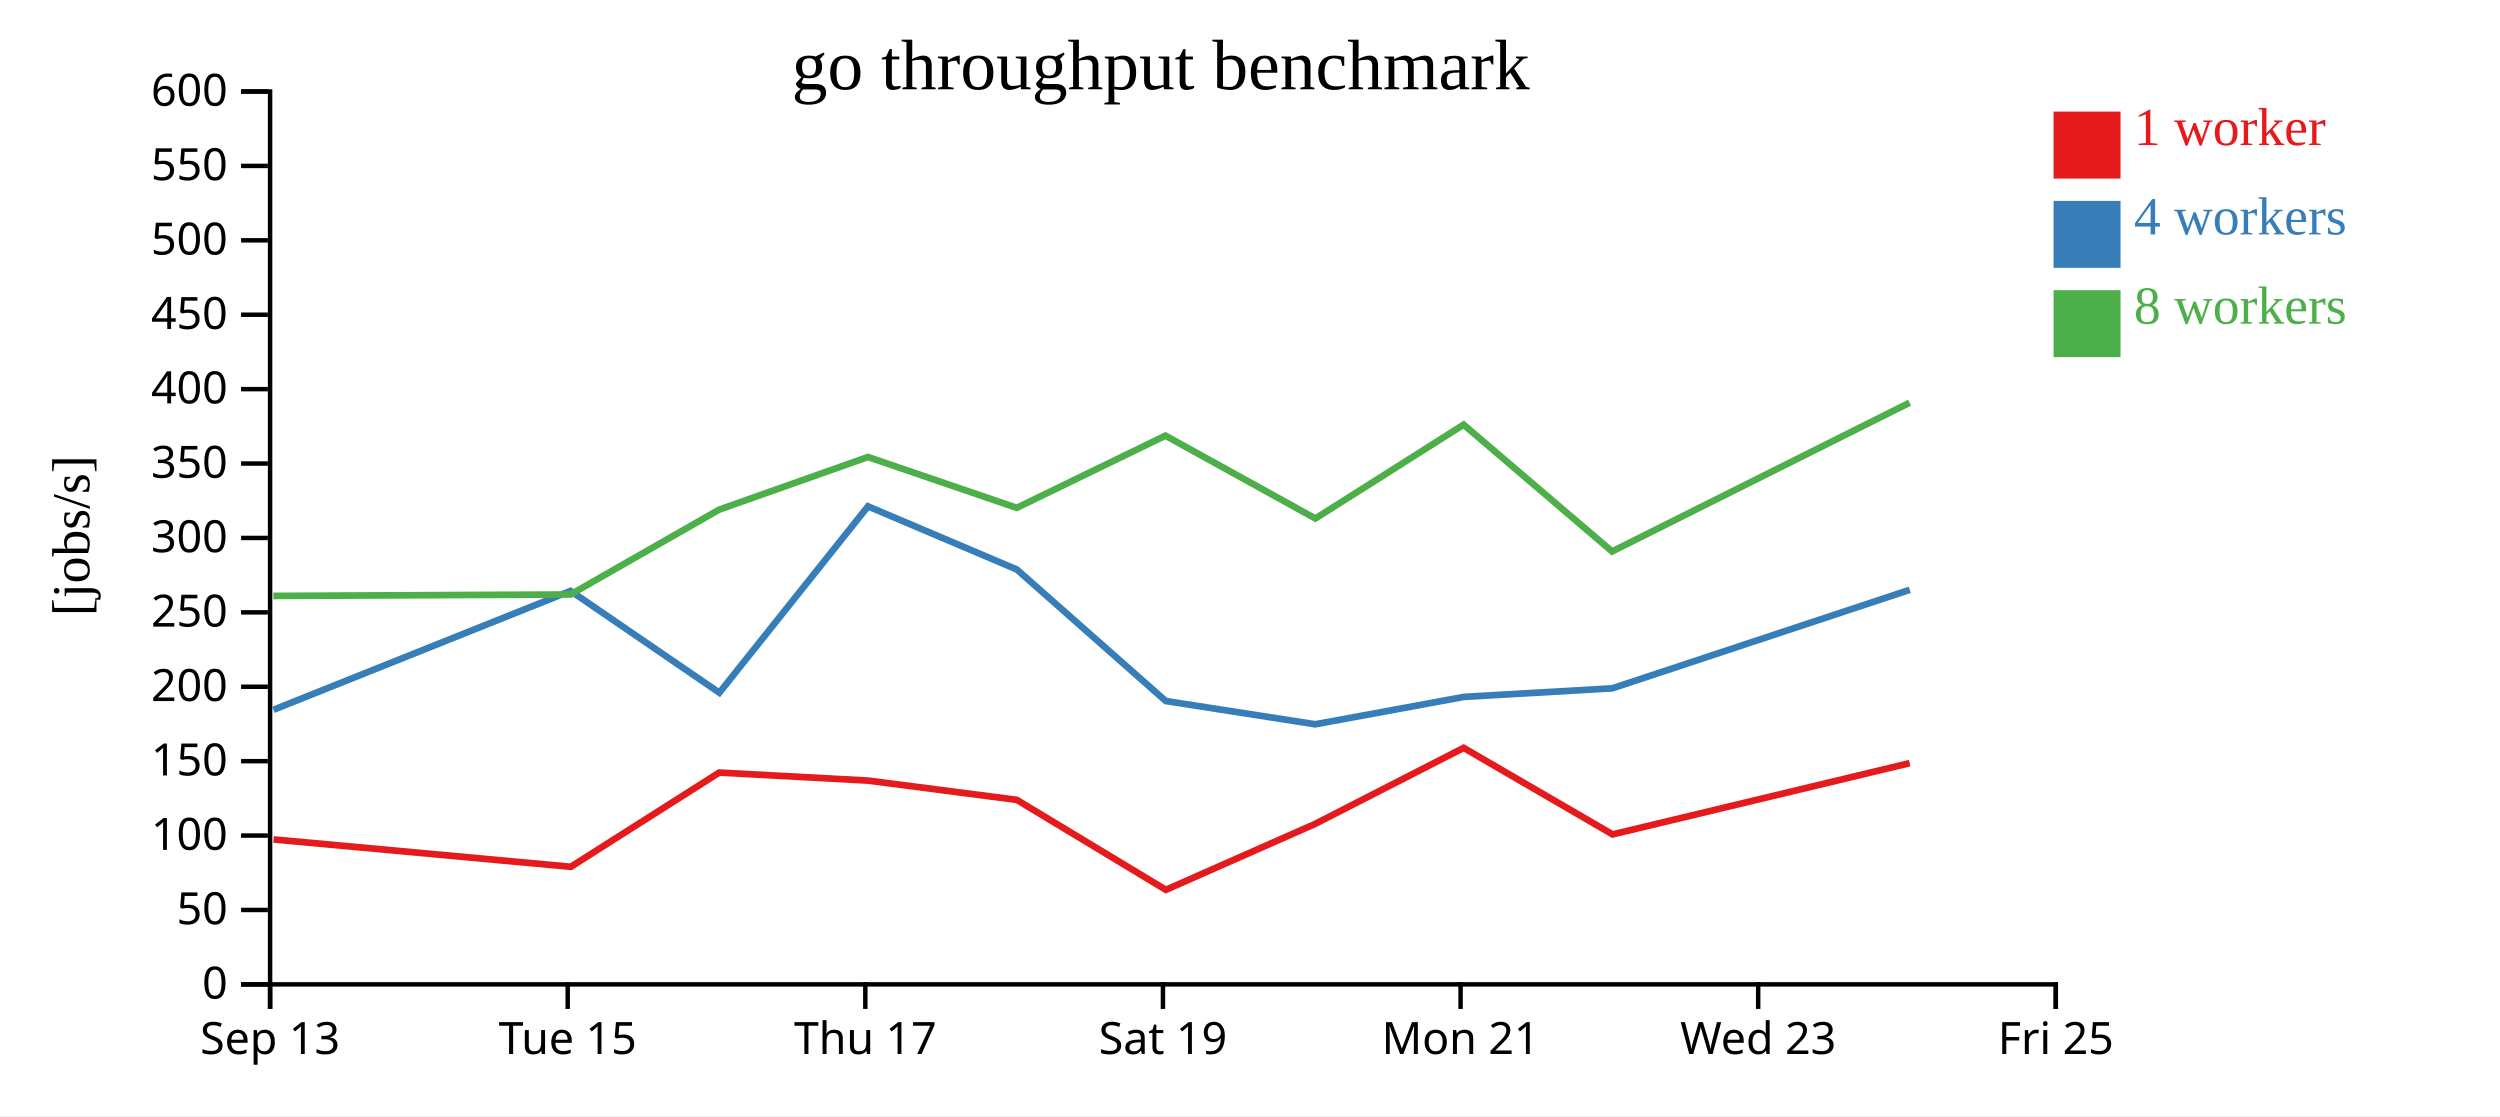
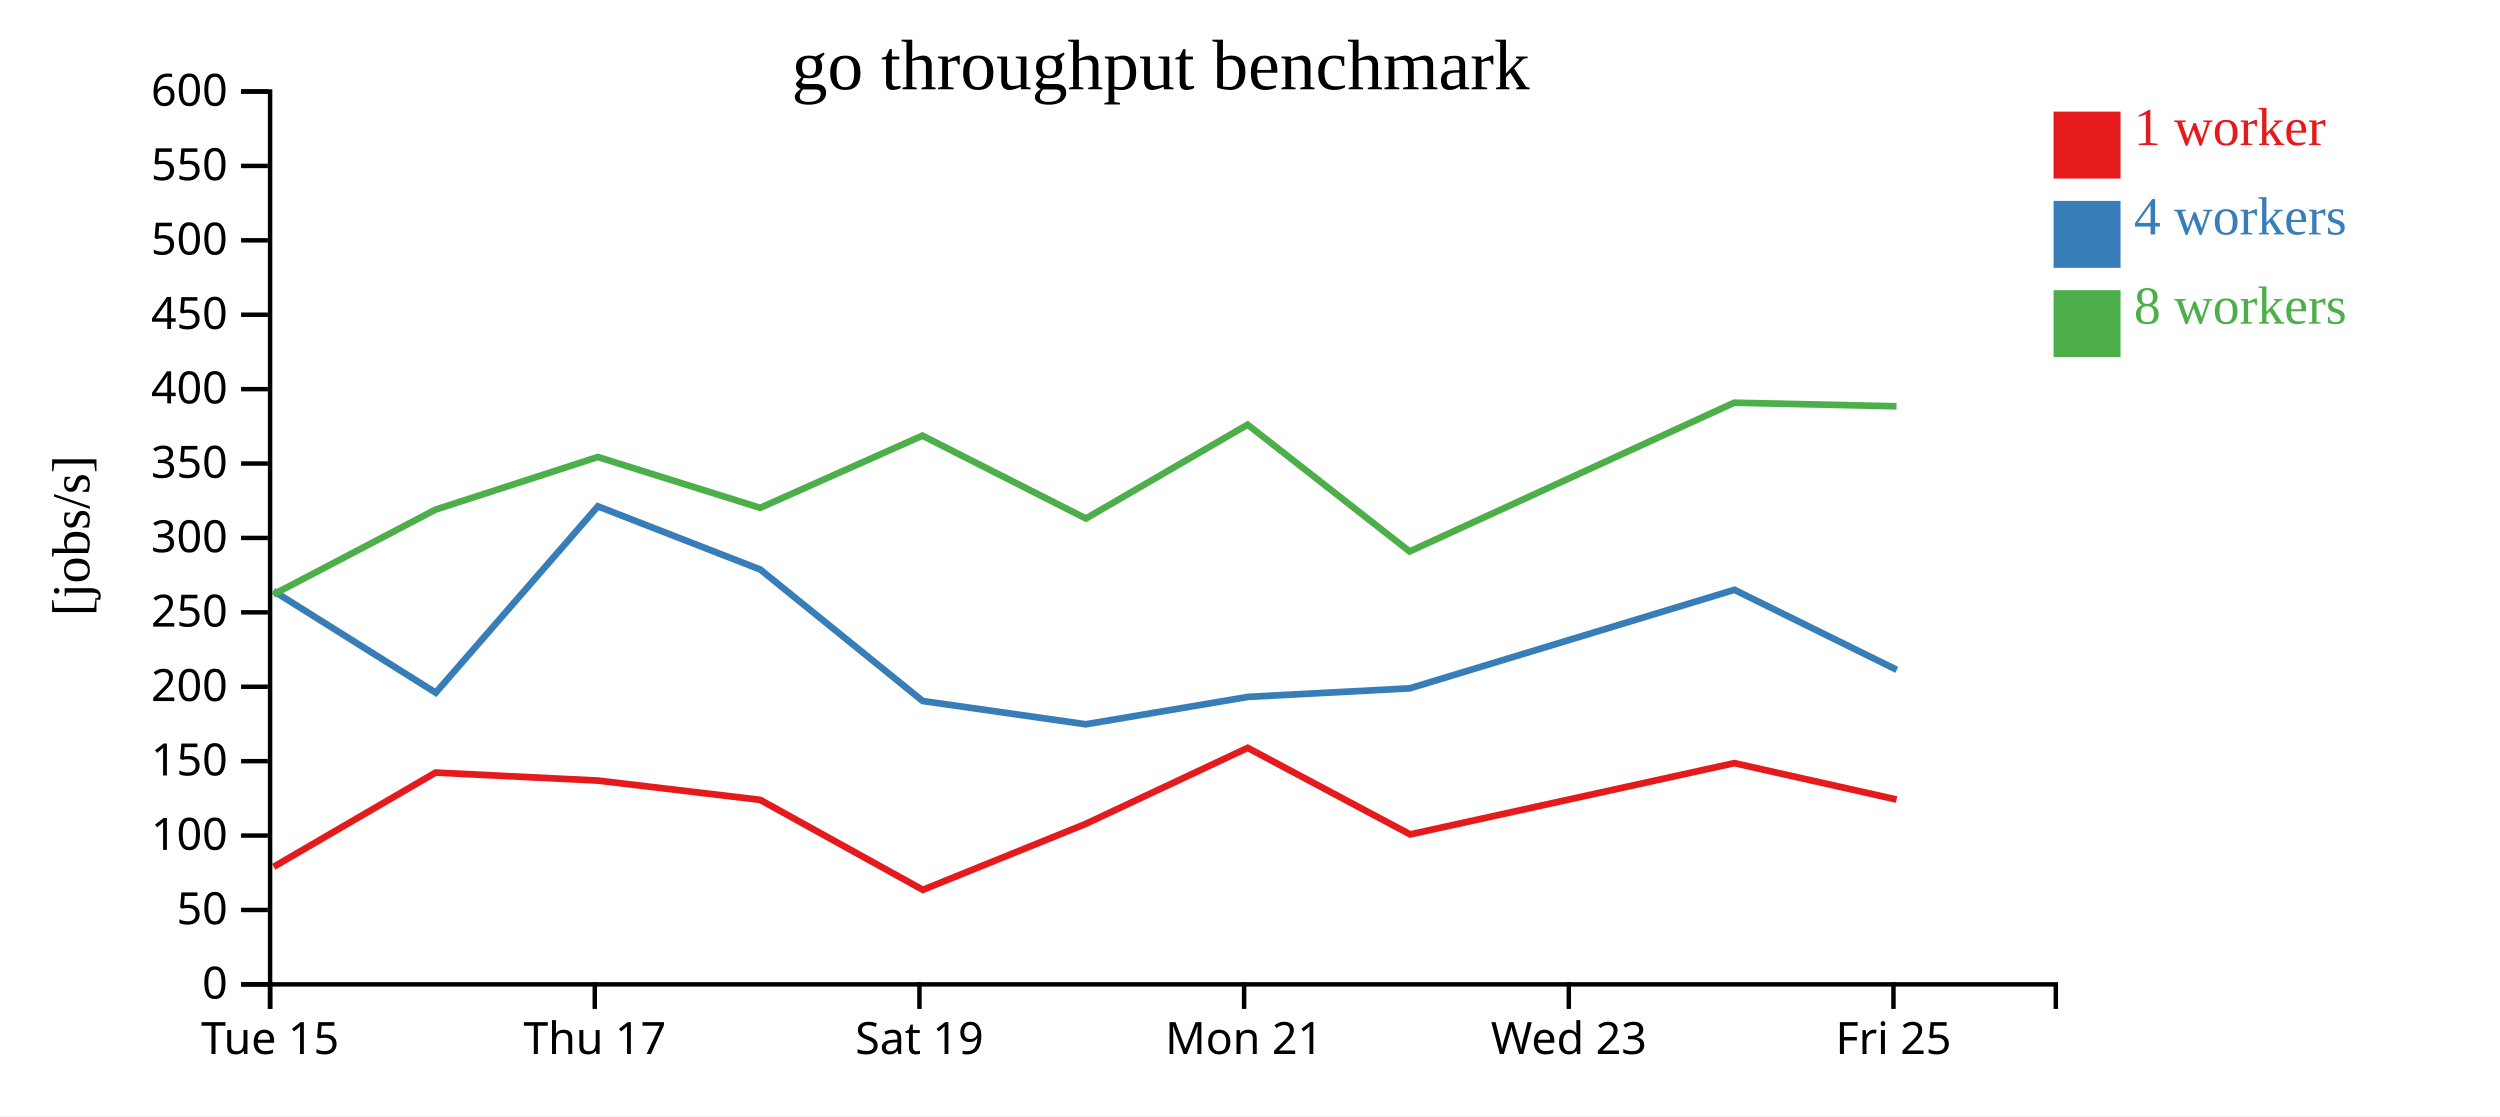
<svg xmlns="http://www.w3.org/2000/svg" width="560" height="250">
  <rect width="100%" height="100%" fill="white" />
  <g transform="translate(60,20)">
    <g transform="translate(0,200)" fill="none" font-size="10" font-family="sans-serif" text-anchor="middle">
      <path class="domain" stroke="currentColor" d="M0.5,6V0.5H400.5V6" />
      <g class="tick" opacity="1" transform="translate(0.5,0)">
        <line stroke="currentColor" y2="6" />
-         <text fill="currentColor" y="9" dy="0.71em">Sep 13</text>
-       </g>
-       <g class="tick" opacity="1" transform="translate(67.16667,0)">
-         <line stroke="currentColor" y2="6" />
        <text fill="currentColor" y="9" dy="0.71em">Tue 15</text>
      </g>
-       <g class="tick" opacity="1" transform="translate(133.8333,0)">
+       <g class="tick" opacity="1" transform="translate(73.22727,0)">
        <line stroke="currentColor" y2="6" />
        <text fill="currentColor" y="9" dy="0.71em">Thu 17</text>
      </g>
-       <g class="tick" opacity="1" transform="translate(200.5,0)">
+       <g class="tick" opacity="1" transform="translate(145.9545,0)">
        <line stroke="currentColor" y2="6" />
        <text fill="currentColor" y="9" dy="0.71em">Sat 19</text>
      </g>
-       <g class="tick" opacity="1" transform="translate(267.1667,0)">
+       <g class="tick" opacity="1" transform="translate(218.6818,0)">
        <line stroke="currentColor" y2="6" />
        <text fill="currentColor" y="9" dy="0.71em">Mon 21</text>
      </g>
-       <g class="tick" opacity="1" transform="translate(333.8333,0)">
+       <g class="tick" opacity="1" transform="translate(291.4091,0)">
        <line stroke="currentColor" y2="6" />
        <text fill="currentColor" y="9" dy="0.71em">Wed 23</text>
      </g>
-       <g class="tick" opacity="1" transform="translate(400.5,0)">
+       <g class="tick" opacity="1" transform="translate(364.1364,0)">
        <line stroke="currentColor" y2="6" />
        <text fill="currentColor" y="9" dy="0.71em">Fri 25</text>
      </g>
    </g>
    <g fill="none" font-size="10" font-family="sans-serif" text-anchor="end">
      <path class="domain" stroke="currentColor" d="M-6,200.5H0.5V0.5H-6" />
      <g class="tick" opacity="1" transform="translate(0,200.5)">
        <line stroke="currentColor" x2="-6" />
        <text fill="currentColor" x="-9" dy="0.32em">0</text>
      </g>
      <g class="tick" opacity="1" transform="translate(0,183.8333)">
        <line stroke="currentColor" x2="-6" />
        <text fill="currentColor" x="-9" dy="0.32em">50</text>
      </g>
      <g class="tick" opacity="1" transform="translate(0,167.1667)">
        <line stroke="currentColor" x2="-6" />
        <text fill="currentColor" x="-9" dy="0.32em">100</text>
      </g>
      <g class="tick" opacity="1" transform="translate(0,150.5)">
        <line stroke="currentColor" x2="-6" />
        <text fill="currentColor" x="-9" dy="0.32em">150</text>
      </g>
      <g class="tick" opacity="1" transform="translate(0,133.8333)">
        <line stroke="currentColor" x2="-6" />
        <text fill="currentColor" x="-9" dy="0.32em">200</text>
      </g>
      <g class="tick" opacity="1" transform="translate(0,117.1667)">
        <line stroke="currentColor" x2="-6" />
        <text fill="currentColor" x="-9" dy="0.32em">250</text>
      </g>
      <g class="tick" opacity="1" transform="translate(0,100.5)">
        <line stroke="currentColor" x2="-6" />
        <text fill="currentColor" x="-9" dy="0.32em">300</text>
      </g>
      <g class="tick" opacity="1" transform="translate(0,83.83333)">
        <line stroke="currentColor" x2="-6" />
        <text fill="currentColor" x="-9" dy="0.32em">350</text>
      </g>
      <g class="tick" opacity="1" transform="translate(0,67.16667)">
        <line stroke="currentColor" x2="-6" />
        <text fill="currentColor" x="-9" dy="0.32em">400</text>
      </g>
      <g class="tick" opacity="1" transform="translate(0,50.5)">
        <line stroke="currentColor" x2="-6" />
        <text fill="currentColor" x="-9" dy="0.32em">450</text>
      </g>
      <g class="tick" opacity="1" transform="translate(0,33.83333)">
        <line stroke="currentColor" x2="-6" />
        <text fill="currentColor" x="-9" dy="0.32em">500</text>
      </g>
      <g class="tick" opacity="1" transform="translate(0,17.16667)">
        <line stroke="currentColor" x2="-6" />
        <text fill="currentColor" x="-9" dy="0.32em">550</text>
      </g>
      <g class="tick" opacity="1" transform="translate(0,0.5)">
        <line stroke="currentColor" x2="-6" />
        <text fill="currentColor" x="-9" dy="0.32em">600</text>
      </g>
    </g>
    <text text-anchor="middle" style="font-size: 12px" transform="rotate(-90)" y="-40" x="-100">[jobs/s]</text>
    <text text-anchor="middle" style="font-size: 16px" y="0" x="200">go throughput benchmark</text>
-     <path class="line" fill="none" stroke="#e41a1c" stroke-width="1.5" d="M1.281,168.033L67.854,174.165L101.106,153.058L134.426,154.851L167.759,159.17L201.155,179.321L234.569,164.564L267.857,147.523L301.22,166.905L367.771,150.941" />
-     <path class="line" fill="none" stroke="#377eb8" stroke-width="1.5" d="M1.256,138.995L67.81,112.365L101.136,135.164L134.43,93.419L167.766,107.57L201.135,137.03L234.603,142.24L267.917,136.104L301.147,134.187L367.794,112.115" />
-     <path class="line" fill="none" stroke="#4daf4a" stroke-width="1.5" d="M1.235,113.484L67.796,113.164L101.092,94.157L134.417,82.367L167.749,93.758L201.055,77.586L234.643,96.142L267.842,75.125L301.105,103.526L367.744,70.206" />
+     <path class="line" fill="none" stroke="#e41a1c" stroke-width="1.5" d="M1.296,174.165L37.57,153.058L73.919,154.851L110.283,159.17L146.714,179.321L183.166,164.564L219.481,147.523L255.876,166.905L328.478,150.941L364.833,159.1" />
+     <path class="line" fill="none" stroke="#377eb8" stroke-width="1.5" d="M1.247,112.365L37.603,135.164L73.924,93.419L110.29,107.57L146.693,137.03L183.203,142.24L219.546,136.104L255.796,134.187L328.502,112.115L364.882,130.048" />
+     <path class="line" fill="none" stroke="#4daf4a" stroke-width="1.5" d="M1.232,113.164L37.555,94.157L73.909,82.367L110.272,93.758L146.606,77.586L183.247,96.142L219.464,75.125L255.751,103.526L328.448,70.206L364.815,71.009" />
    <rect class="dot" x="400" y="5" width="15" height="15" style="fill: #e41a1c;" />
    <rect class="dot" x="400" y="25" width="15" height="15" style="fill: #377eb8;" />
    <rect class="dot" x="400" y="45" width="15" height="15" style="fill: #4daf4a;" />
    <text class="label" x="418" y="12.5" style="fill: #e41a1c; alignment-baseline: middle;" text-anchor="left">1 worker</text>
    <text class="label" x="418" y="32.5" style="fill: #377eb8; alignment-baseline: middle;" text-anchor="left">4 workers</text>
    <text class="label" x="418" y="52.5" style="fill: #4daf4a; alignment-baseline: middle;" text-anchor="left">8 workers</text>
  </g>
</svg>
